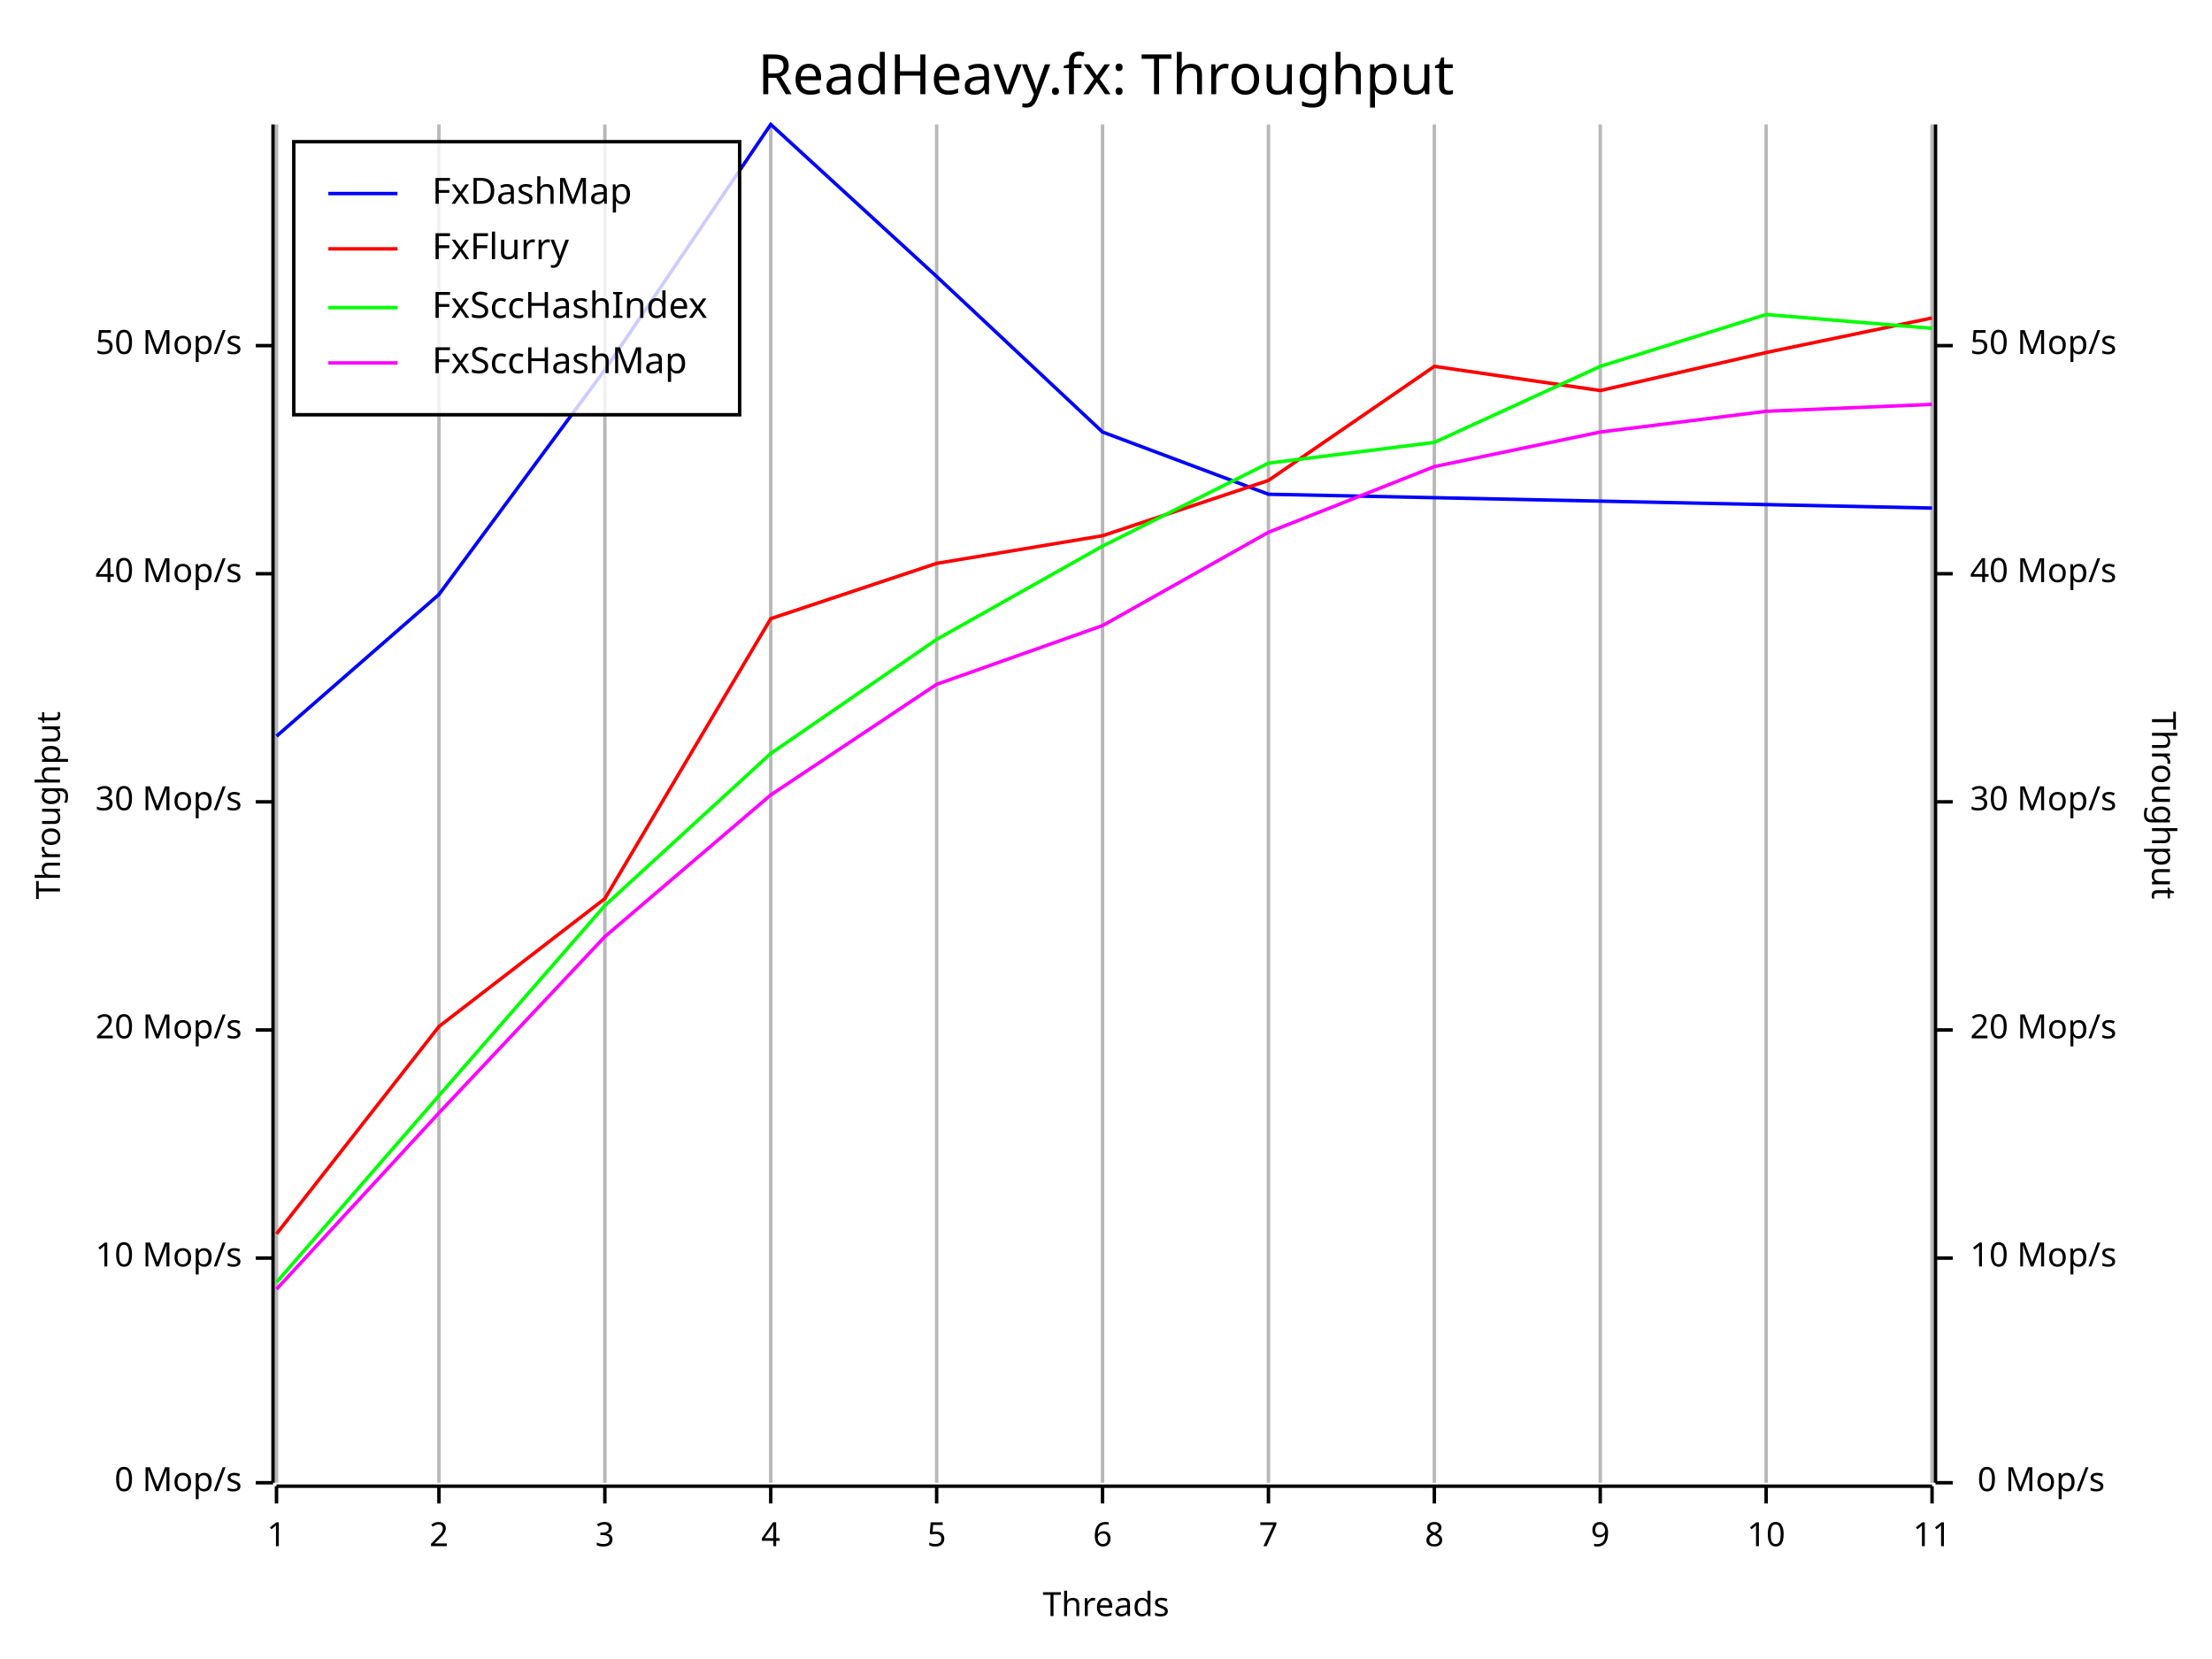
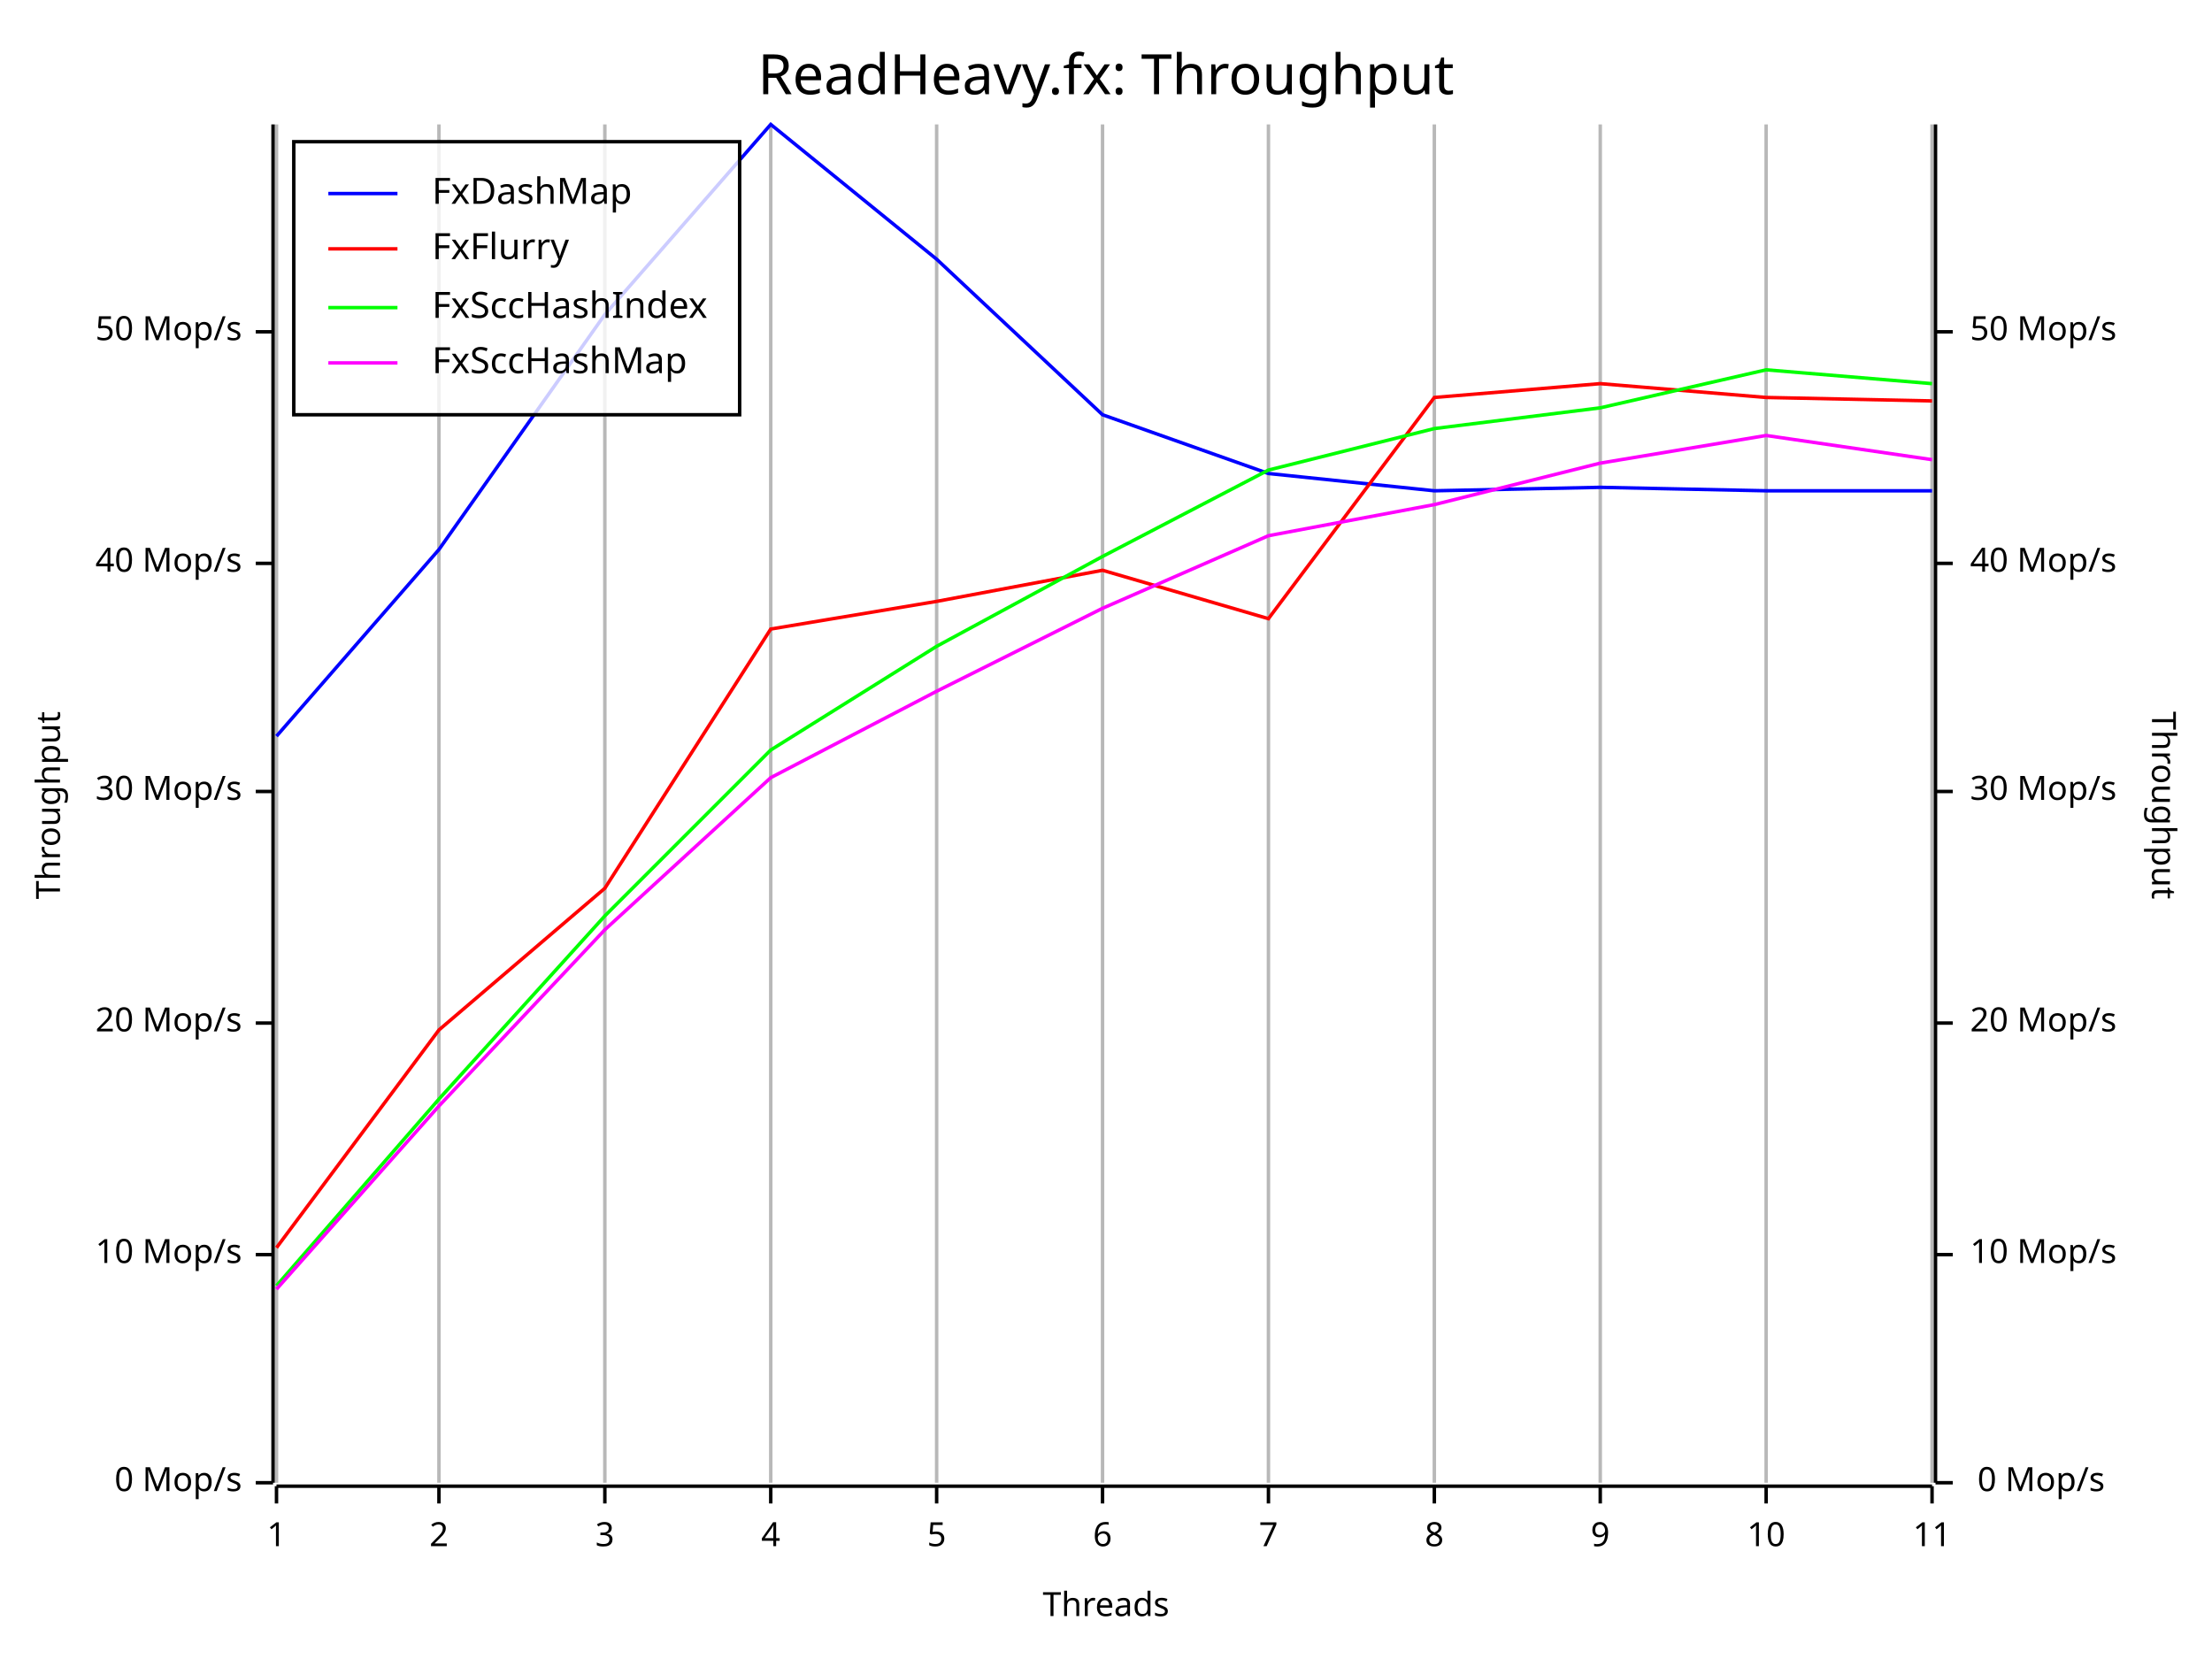
<svg xmlns="http://www.w3.org/2000/svg" width="640" height="480" viewBox="0 0 640 480">
  <rect x="0" y="0" width="640" height="480" opacity="1" fill="#FFFFFF" stroke="none" />
  <text x="320" y="15" dy="0.76em" text-anchor="middle" font-family="Fira Code" font-size="16.129" opacity="1" fill="#000000">
ReadHeavy.fx: Throughput
</text>
  <line opacity="0.1" stroke="#000000" stroke-width="1" x1="80" y1="429" x2="80" y2="36" />
  <line opacity="0.1" stroke="#000000" stroke-width="1" x1="127" y1="429" x2="127" y2="36" />
  <line opacity="0.1" stroke="#000000" stroke-width="1" x1="175" y1="429" x2="175" y2="36" />
  <line opacity="0.1" stroke="#000000" stroke-width="1" x1="223" y1="429" x2="223" y2="36" />
  <line opacity="0.1" stroke="#000000" stroke-width="1" x1="271" y1="429" x2="271" y2="36" />
  <line opacity="0.1" stroke="#000000" stroke-width="1" x1="319" y1="429" x2="319" y2="36" />
  <line opacity="0.1" stroke="#000000" stroke-width="1" x1="367" y1="429" x2="367" y2="36" />
  <line opacity="0.1" stroke="#000000" stroke-width="1" x1="415" y1="429" x2="415" y2="36" />
  <line opacity="0.1" stroke="#000000" stroke-width="1" x1="463" y1="429" x2="463" y2="36" />
  <line opacity="0.1" stroke="#000000" stroke-width="1" x1="511" y1="429" x2="511" y2="36" />
  <line opacity="0.1" stroke="#000000" stroke-width="1" x1="559" y1="429" x2="559" y2="36" />
  <text x="10" y="233" dy="0.76em" text-anchor="middle" font-family="sans-serif" font-size="9.677" opacity="1" fill="#000000" transform="rotate(270, 10, 233)">
Throughput
</text>
  <text x="320" y="470" dy="-0.5ex" text-anchor="middle" font-family="sans-serif" font-size="9.677" opacity="1" fill="#000000">
Threads
</text>
  <text x="630" y="233" dy="0.76em" text-anchor="middle" font-family="sans-serif" font-size="9.677" opacity="1" fill="#000000" transform="rotate(90, 630, 233)">
Throughput
</text>
  <line opacity="0.2" stroke="#000000" stroke-width="1" x1="80" y1="429" x2="80" y2="36" />
  <line opacity="0.2" stroke="#000000" stroke-width="1" x1="127" y1="429" x2="127" y2="36" />
  <line opacity="0.2" stroke="#000000" stroke-width="1" x1="175" y1="429" x2="175" y2="36" />
  <line opacity="0.2" stroke="#000000" stroke-width="1" x1="223" y1="429" x2="223" y2="36" />
  <line opacity="0.2" stroke="#000000" stroke-width="1" x1="271" y1="429" x2="271" y2="36" />
  <line opacity="0.2" stroke="#000000" stroke-width="1" x1="319" y1="429" x2="319" y2="36" />
  <line opacity="0.2" stroke="#000000" stroke-width="1" x1="367" y1="429" x2="367" y2="36" />
  <line opacity="0.2" stroke="#000000" stroke-width="1" x1="415" y1="429" x2="415" y2="36" />
  <line opacity="0.2" stroke="#000000" stroke-width="1" x1="463" y1="429" x2="463" y2="36" />
  <line opacity="0.2" stroke="#000000" stroke-width="1" x1="511" y1="429" x2="511" y2="36" />
  <line opacity="0.2" stroke="#000000" stroke-width="1" x1="559" y1="429" x2="559" y2="36" />
  <polyline fill="none" opacity="1" stroke="#000000" stroke-width="1" points="79,36 79,429 " />
  <text x="70" y="429" dy="0.5ex" text-anchor="end" font-family="sans-serif" font-size="9.677" opacity="1" fill="#000000">
0 Mop/s
</text>
  <polyline fill="none" opacity="1" stroke="#000000" stroke-width="1" points="74,429 79,429 " />
-   <text x="70" y="364" dy="0.5ex" text-anchor="end" font-family="sans-serif" font-size="9.677" opacity="1" fill="#000000">
+   <text x="70" y="363" dy="0.5ex" text-anchor="end" font-family="sans-serif" font-size="9.677" opacity="1" fill="#000000">
10 Mop/s
</text>
-   <polyline fill="none" opacity="1" stroke="#000000" stroke-width="1" points="74,364 79,364 " />
-   <text x="70" y="298" dy="0.5ex" text-anchor="end" font-family="sans-serif" font-size="9.677" opacity="1" fill="#000000">
+   <polyline fill="none" opacity="1" stroke="#000000" stroke-width="1" points="74,363 79,363 " />
+   <text x="70" y="296" dy="0.5ex" text-anchor="end" font-family="sans-serif" font-size="9.677" opacity="1" fill="#000000">
20 Mop/s
</text>
-   <polyline fill="none" opacity="1" stroke="#000000" stroke-width="1" points="74,298 79,298 " />
-   <text x="70" y="232" dy="0.5ex" text-anchor="end" font-family="sans-serif" font-size="9.677" opacity="1" fill="#000000">
+   <polyline fill="none" opacity="1" stroke="#000000" stroke-width="1" points="74,296 79,296 " />
+   <text x="70" y="229" dy="0.5ex" text-anchor="end" font-family="sans-serif" font-size="9.677" opacity="1" fill="#000000">
30 Mop/s
</text>
-   <polyline fill="none" opacity="1" stroke="#000000" stroke-width="1" points="74,232 79,232 " />
-   <text x="70" y="166" dy="0.5ex" text-anchor="end" font-family="sans-serif" font-size="9.677" opacity="1" fill="#000000">
+   <polyline fill="none" opacity="1" stroke="#000000" stroke-width="1" points="74,229 79,229 " />
+   <text x="70" y="163" dy="0.5ex" text-anchor="end" font-family="sans-serif" font-size="9.677" opacity="1" fill="#000000">
40 Mop/s
</text>
-   <polyline fill="none" opacity="1" stroke="#000000" stroke-width="1" points="74,166 79,166 " />
-   <text x="70" y="100" dy="0.5ex" text-anchor="end" font-family="sans-serif" font-size="9.677" opacity="1" fill="#000000">
+   <polyline fill="none" opacity="1" stroke="#000000" stroke-width="1" points="74,163 79,163 " />
+   <text x="70" y="96" dy="0.5ex" text-anchor="end" font-family="sans-serif" font-size="9.677" opacity="1" fill="#000000">
50 Mop/s
</text>
-   <polyline fill="none" opacity="1" stroke="#000000" stroke-width="1" points="74,100 79,100 " />
+   <polyline fill="none" opacity="1" stroke="#000000" stroke-width="1" points="74,96 79,96 " />
  <polyline fill="none" opacity="1" stroke="#000000" stroke-width="1" points="80,430 559,430 " />
  <text x="80" y="440" dy="0.76em" text-anchor="middle" font-family="sans-serif" font-size="9.677" opacity="1" fill="#000000">
1
</text>
  <polyline fill="none" opacity="1" stroke="#000000" stroke-width="1" points="80,430 80,435 " />
  <text x="127" y="440" dy="0.76em" text-anchor="middle" font-family="sans-serif" font-size="9.677" opacity="1" fill="#000000">
2
</text>
  <polyline fill="none" opacity="1" stroke="#000000" stroke-width="1" points="127,430 127,435 " />
  <text x="175" y="440" dy="0.76em" text-anchor="middle" font-family="sans-serif" font-size="9.677" opacity="1" fill="#000000">
3
</text>
  <polyline fill="none" opacity="1" stroke="#000000" stroke-width="1" points="175,430 175,435 " />
  <text x="223" y="440" dy="0.76em" text-anchor="middle" font-family="sans-serif" font-size="9.677" opacity="1" fill="#000000">
4
</text>
  <polyline fill="none" opacity="1" stroke="#000000" stroke-width="1" points="223,430 223,435 " />
  <text x="271" y="440" dy="0.76em" text-anchor="middle" font-family="sans-serif" font-size="9.677" opacity="1" fill="#000000">
5
</text>
  <polyline fill="none" opacity="1" stroke="#000000" stroke-width="1" points="271,430 271,435 " />
  <text x="319" y="440" dy="0.76em" text-anchor="middle" font-family="sans-serif" font-size="9.677" opacity="1" fill="#000000">
6
</text>
  <polyline fill="none" opacity="1" stroke="#000000" stroke-width="1" points="319,430 319,435 " />
  <text x="367" y="440" dy="0.76em" text-anchor="middle" font-family="sans-serif" font-size="9.677" opacity="1" fill="#000000">
7
</text>
  <polyline fill="none" opacity="1" stroke="#000000" stroke-width="1" points="367,430 367,435 " />
  <text x="415" y="440" dy="0.76em" text-anchor="middle" font-family="sans-serif" font-size="9.677" opacity="1" fill="#000000">
8
</text>
  <polyline fill="none" opacity="1" stroke="#000000" stroke-width="1" points="415,430 415,435 " />
  <text x="463" y="440" dy="0.76em" text-anchor="middle" font-family="sans-serif" font-size="9.677" opacity="1" fill="#000000">
9
</text>
  <polyline fill="none" opacity="1" stroke="#000000" stroke-width="1" points="463,430 463,435 " />
  <text x="511" y="440" dy="0.76em" text-anchor="middle" font-family="sans-serif" font-size="9.677" opacity="1" fill="#000000">
10
</text>
  <polyline fill="none" opacity="1" stroke="#000000" stroke-width="1" points="511,430 511,435 " />
  <text x="559" y="440" dy="0.76em" text-anchor="middle" font-family="sans-serif" font-size="9.677" opacity="1" fill="#000000">
11
</text>
  <polyline fill="none" opacity="1" stroke="#000000" stroke-width="1" points="559,430 559,435 " />
  <polyline fill="none" opacity="1" stroke="#000000" stroke-width="1" points="560,36 560,429 " />
  <text x="609" y="429" dy="0.5ex" text-anchor="end" font-family="sans-serif" font-size="9.677" opacity="1" fill="#000000">
0 Mop/s
</text>
  <polyline fill="none" opacity="1" stroke="#000000" stroke-width="1" points="560,429 565,429 " />
-   <text x="570" y="364" dy="0.5ex" text-anchor="start" font-family="sans-serif" font-size="9.677" opacity="1" fill="#000000">
+   <text x="570" y="363" dy="0.5ex" text-anchor="start" font-family="sans-serif" font-size="9.677" opacity="1" fill="#000000">
10 Mop/s
</text>
-   <polyline fill="none" opacity="1" stroke="#000000" stroke-width="1" points="560,364 565,364 " />
-   <text x="570" y="298" dy="0.5ex" text-anchor="start" font-family="sans-serif" font-size="9.677" opacity="1" fill="#000000">
+   <polyline fill="none" opacity="1" stroke="#000000" stroke-width="1" points="560,363 565,363 " />
+   <text x="570" y="296" dy="0.5ex" text-anchor="start" font-family="sans-serif" font-size="9.677" opacity="1" fill="#000000">
20 Mop/s
</text>
-   <polyline fill="none" opacity="1" stroke="#000000" stroke-width="1" points="560,298 565,298 " />
-   <text x="570" y="232" dy="0.5ex" text-anchor="start" font-family="sans-serif" font-size="9.677" opacity="1" fill="#000000">
+   <polyline fill="none" opacity="1" stroke="#000000" stroke-width="1" points="560,296 565,296 " />
+   <text x="570" y="229" dy="0.5ex" text-anchor="start" font-family="sans-serif" font-size="9.677" opacity="1" fill="#000000">
30 Mop/s
</text>
-   <polyline fill="none" opacity="1" stroke="#000000" stroke-width="1" points="560,232 565,232 " />
-   <text x="570" y="166" dy="0.5ex" text-anchor="start" font-family="sans-serif" font-size="9.677" opacity="1" fill="#000000">
+   <polyline fill="none" opacity="1" stroke="#000000" stroke-width="1" points="560,229 565,229 " />
+   <text x="570" y="163" dy="0.5ex" text-anchor="start" font-family="sans-serif" font-size="9.677" opacity="1" fill="#000000">
40 Mop/s
</text>
-   <polyline fill="none" opacity="1" stroke="#000000" stroke-width="1" points="560,166 565,166 " />
-   <text x="570" y="100" dy="0.5ex" text-anchor="start" font-family="sans-serif" font-size="9.677" opacity="1" fill="#000000">
+   <polyline fill="none" opacity="1" stroke="#000000" stroke-width="1" points="560,163 565,163 " />
+   <text x="570" y="96" dy="0.5ex" text-anchor="start" font-family="sans-serif" font-size="9.677" opacity="1" fill="#000000">
50 Mop/s
</text>
-   <polyline fill="none" opacity="1" stroke="#000000" stroke-width="1" points="560,100 565,100 " />
-   <polyline fill="none" opacity="1" stroke="#0000FF" stroke-width="1" points="80,213 127,172 175,107 223,36 271,80 319,125 367,143 415,144 463,145 511,146 559,147 " />
-   <polyline fill="none" opacity="1" stroke="#FF0000" stroke-width="1" points="80,357 127,297 175,260 223,179 271,163 319,155 367,139 415,106 463,113 511,102 559,92 " />
-   <polyline fill="none" opacity="1" stroke="#00FF00" stroke-width="1" points="80,371 127,317 175,262 223,218 271,185 319,158 367,134 415,128 463,106 511,91 559,95 " />
-   <polyline fill="none" opacity="1" stroke="#FF00FF" stroke-width="1" points="80,373 127,322 175,271 223,230 271,198 319,181 367,154 415,135 463,125 511,119 559,117 " />
+   <polyline fill="none" opacity="1" stroke="#000000" stroke-width="1" points="560,96 565,96 " />
+   <polyline fill="none" opacity="1" stroke="#0000FF" stroke-width="1" points="80,213 127,159 175,91 223,36 271,75 319,120 367,137 415,142 463,141 511,142 559,142 " />
+   <polyline fill="none" opacity="1" stroke="#FF0000" stroke-width="1" points="80,361 127,298 175,257 223,182 271,174 319,165 367,179 415,115 463,111 511,115 559,116 " />
+   <polyline fill="none" opacity="1" stroke="#00FF00" stroke-width="1" points="80,372 127,318 175,265 223,217 271,187 319,161 367,136 415,124 463,118 511,107 559,111 " />
+   <polyline fill="none" opacity="1" stroke="#FF00FF" stroke-width="1" points="80,373 127,320 175,269 223,225 271,200 319,176 367,155 415,146 463,134 511,126 559,133 " />
  <rect x="85" y="41" width="129" height="79" opacity="0.8" fill="#FFFFFF" stroke="none" />
  <rect x="85" y="41" width="129" height="79" opacity="1" fill="none" stroke="#000000" />
  <text x="125" y="51" dy="0.76em" text-anchor="start" font-family="Fira Code" font-size="10.484" opacity="1" fill="#000000">
FxDashMap
</text>
  <text x="125" y="67" dy="0.76em" text-anchor="start" font-family="Fira Code" font-size="10.484" opacity="1" fill="#000000">
FxFlurry
</text>
  <text x="125" y="84" dy="0.76em" text-anchor="start" font-family="Fira Code" font-size="10.484" opacity="1" fill="#000000">
FxSccHashIndex
</text>
  <text x="125" y="100" dy="0.76em" text-anchor="start" font-family="Fira Code" font-size="10.484" opacity="1" fill="#000000">
FxSccHashMap
</text>
  <polyline fill="none" opacity="1" stroke="#0000FF" stroke-width="1" points="95,56 115,56 " />
  <polyline fill="none" opacity="1" stroke="#FF0000" stroke-width="1" points="95,72 115,72 " />
  <polyline fill="none" opacity="1" stroke="#00FF00" stroke-width="1" points="95,89 115,89 " />
  <polyline fill="none" opacity="1" stroke="#FF00FF" stroke-width="1" points="95,105 115,105 " />
</svg>
